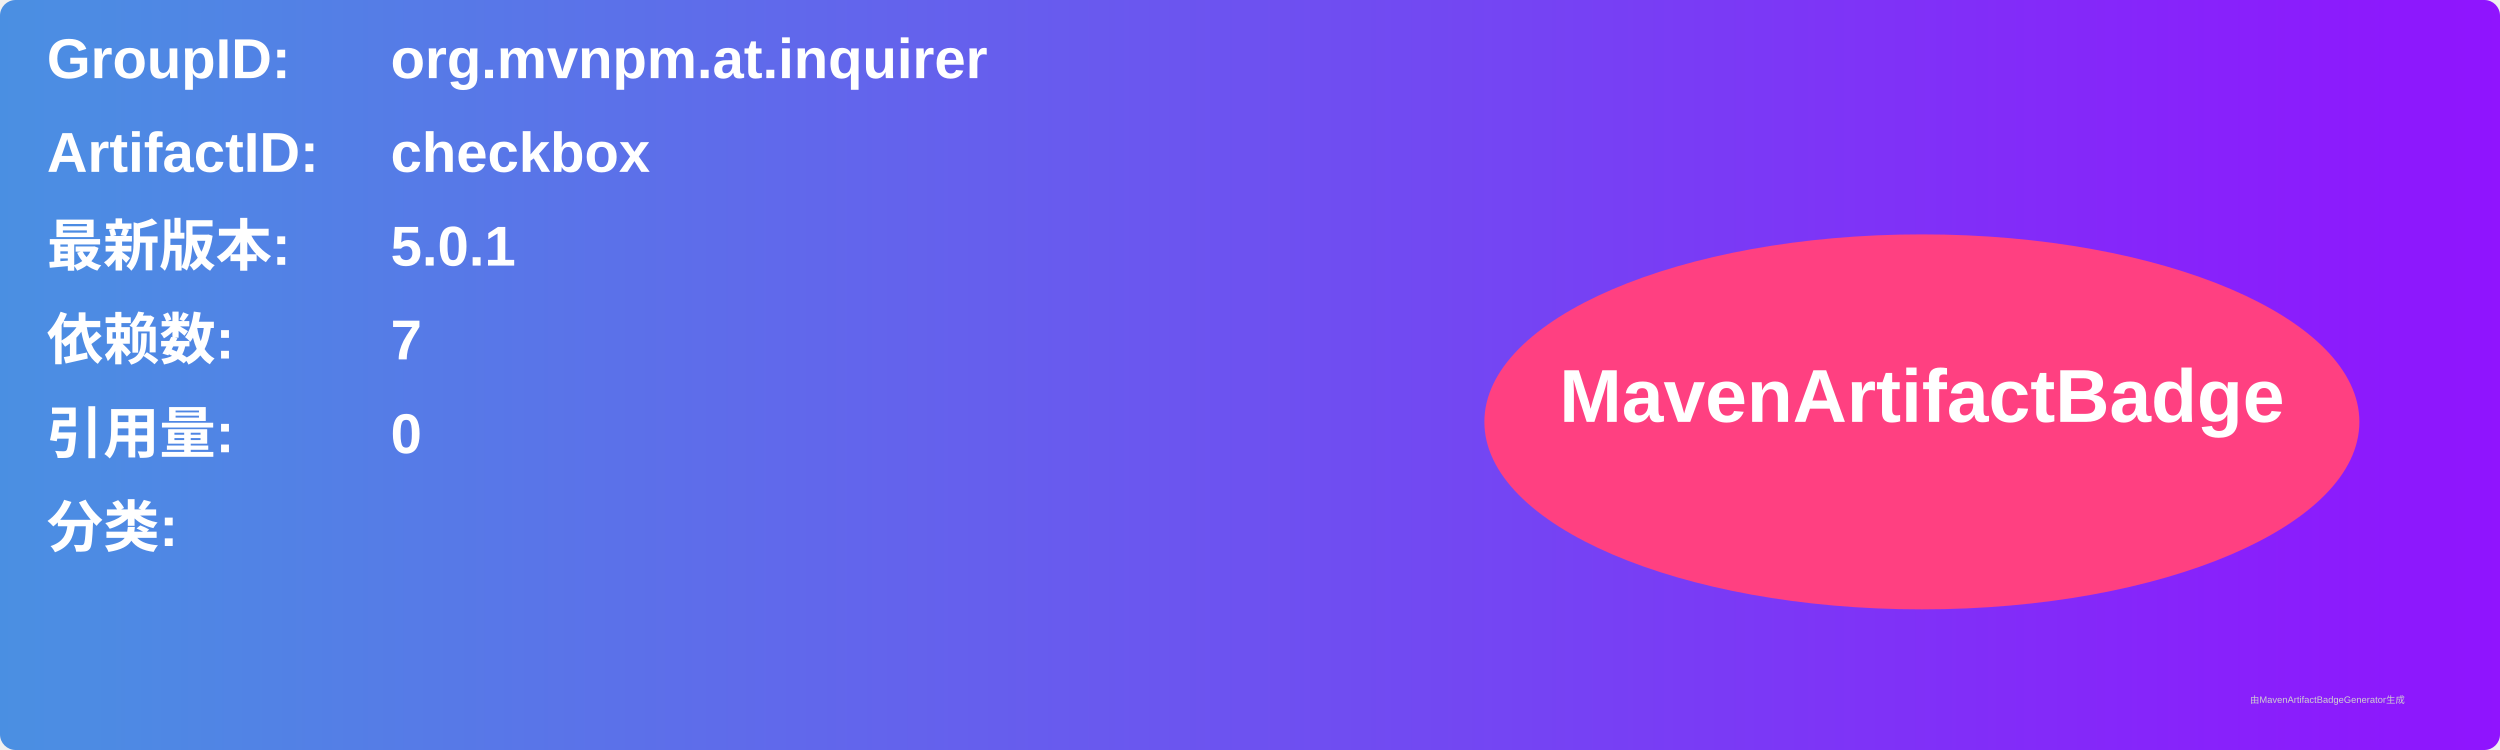
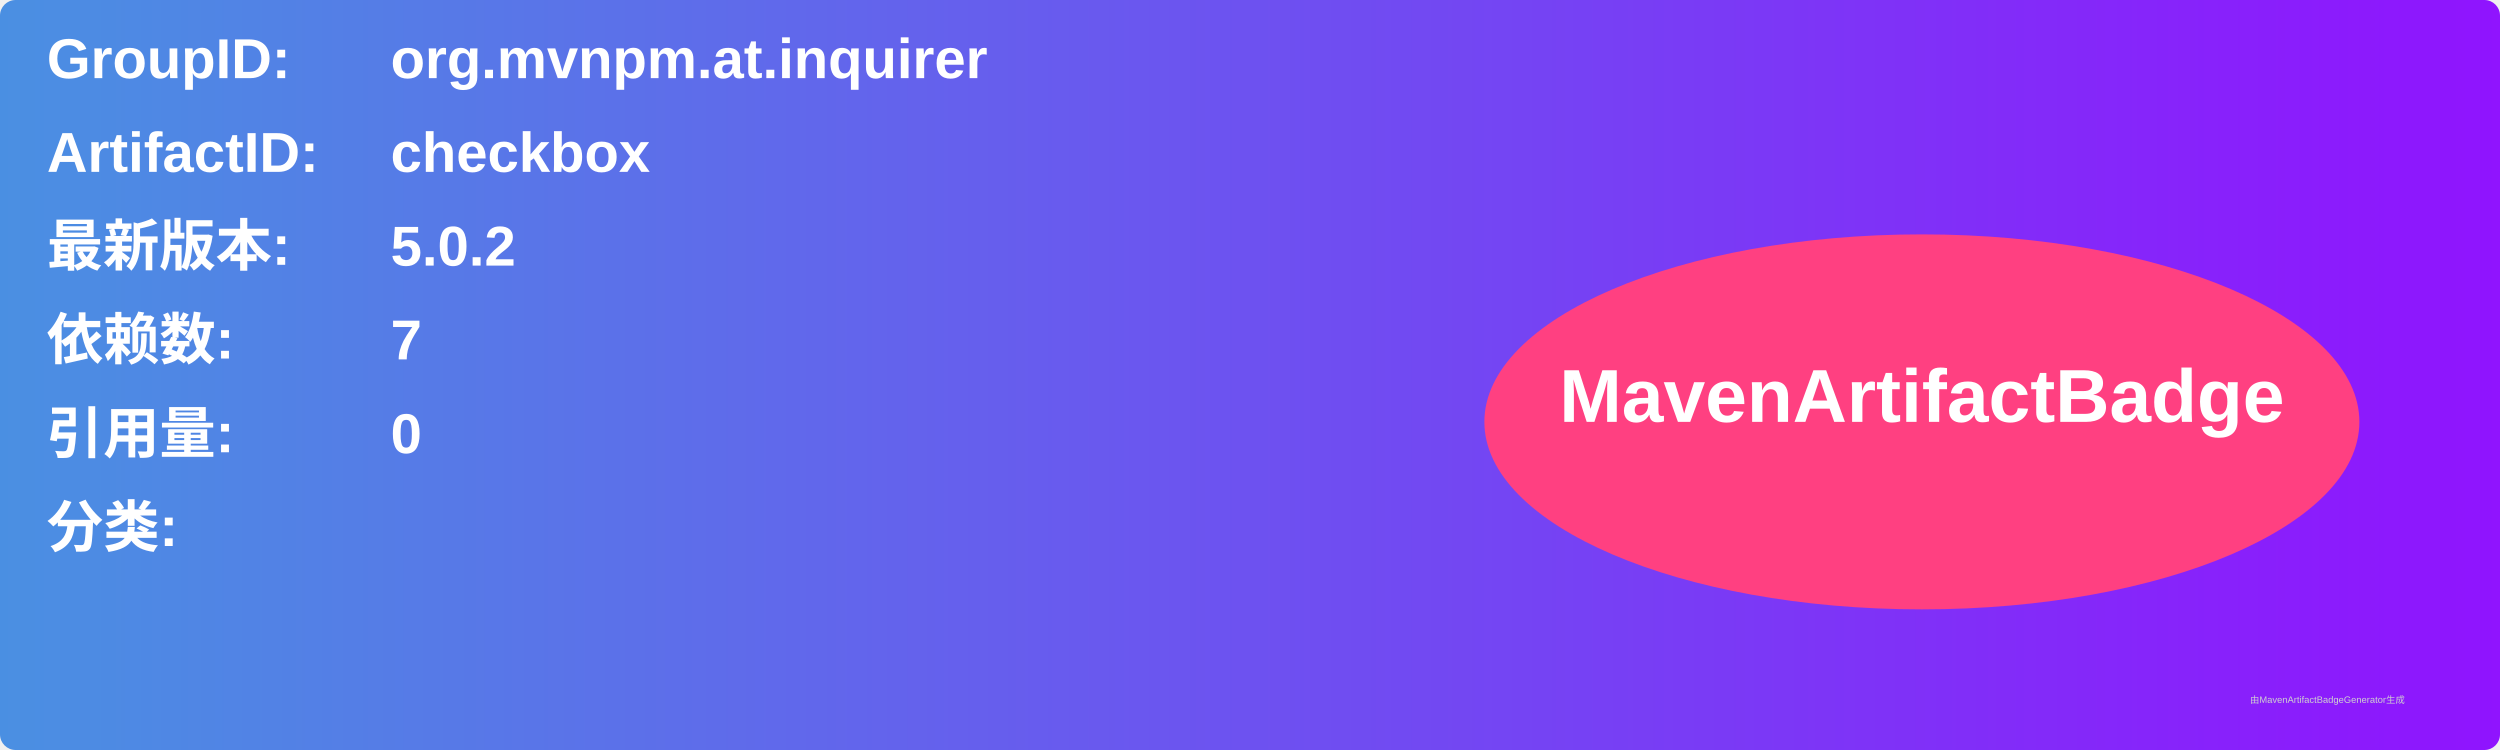
<svg xmlns="http://www.w3.org/2000/svg" width="800" height="240" viewBox="0 0 800 240">
  <linearGradient id="grad" x1="0%" y1="0%" x2="100%" y2="0%">
    <stop offset="0%" stop-color="#4a90e2" />
    <stop offset="100%" stop-color="#9013fe" />
  </linearGradient>
  <rect width="100%" height="100%" rx="5" ry="5" fill="url(#grad)" />
  <g transform="translate(15, 15)">
    <text x="0" y="10" font-family="Arial" font-size="18" fill="white" font-weight="bold" width="260">GroupID:</text>
    <text x="110" y="10" font-family="Arial" font-size="18" fill="white" font-weight="bold" width="460">org.mvnpm.at.inquirer</text>
    <text x="0" y="40" font-family="Arial" font-size="18" fill="white" font-weight="bold" width="260">ArtifactID:</text>
    <text x="110" y="40" font-family="Arial" font-size="18" fill="white" font-weight="bold" width="460">checkbox</text>
    <text x="0" y="70" font-family="Arial" font-size="18" fill="white" font-weight="bold">最新版本:</text>
    <text x="110" y="70" font-family="Arial" font-size="18" fill="white" font-weight="bold">
-       <tspan font-weight="bold">5.0.1</tspan>
+       <tspan font-weight="bold">5.0.2</tspan>
    </text>
    <text x="0" y="100" font-family="Arial" font-size="18" fill="white" font-weight="bold">依赖数: </text>
    <text x="110" y="100" font-family="Arial" font-size="18" fill="white">
      <tspan font-weight="bold">7</tspan>
    </text>
    <text x="0" y="130" font-family="Arial" font-size="18" fill="white" font-weight="bold">引用量: </text>
    <text x="110" y="130" font-family="Arial" font-size="18" fill="white">
      <tspan font-weight="bold">0</tspan>
    </text>
    <text x="0" y="160" font-family="Arial" font-size="18" fill="white" font-weight="bold">分类:</text>
    <text x="10" y="190" font-family="Arial" font-size="10" fill="white">
      <tspan font-weight="bold" />
    </text>
    <ellipse cx="600" cy="120" rx="140" ry="60" fill="#ff4081" />
    <text x="600" y="120" text-anchor="middle" font-family="Arial" font-size="24" fill="white" font-weight="bold">MavenArtifactBadge</text>
  </g>
  <text x="720" y="225" font-family="Arial" font-size="3" fill="#d0d0d0">由MavenArtifactBadgeGenerator生成</text>
</svg>
